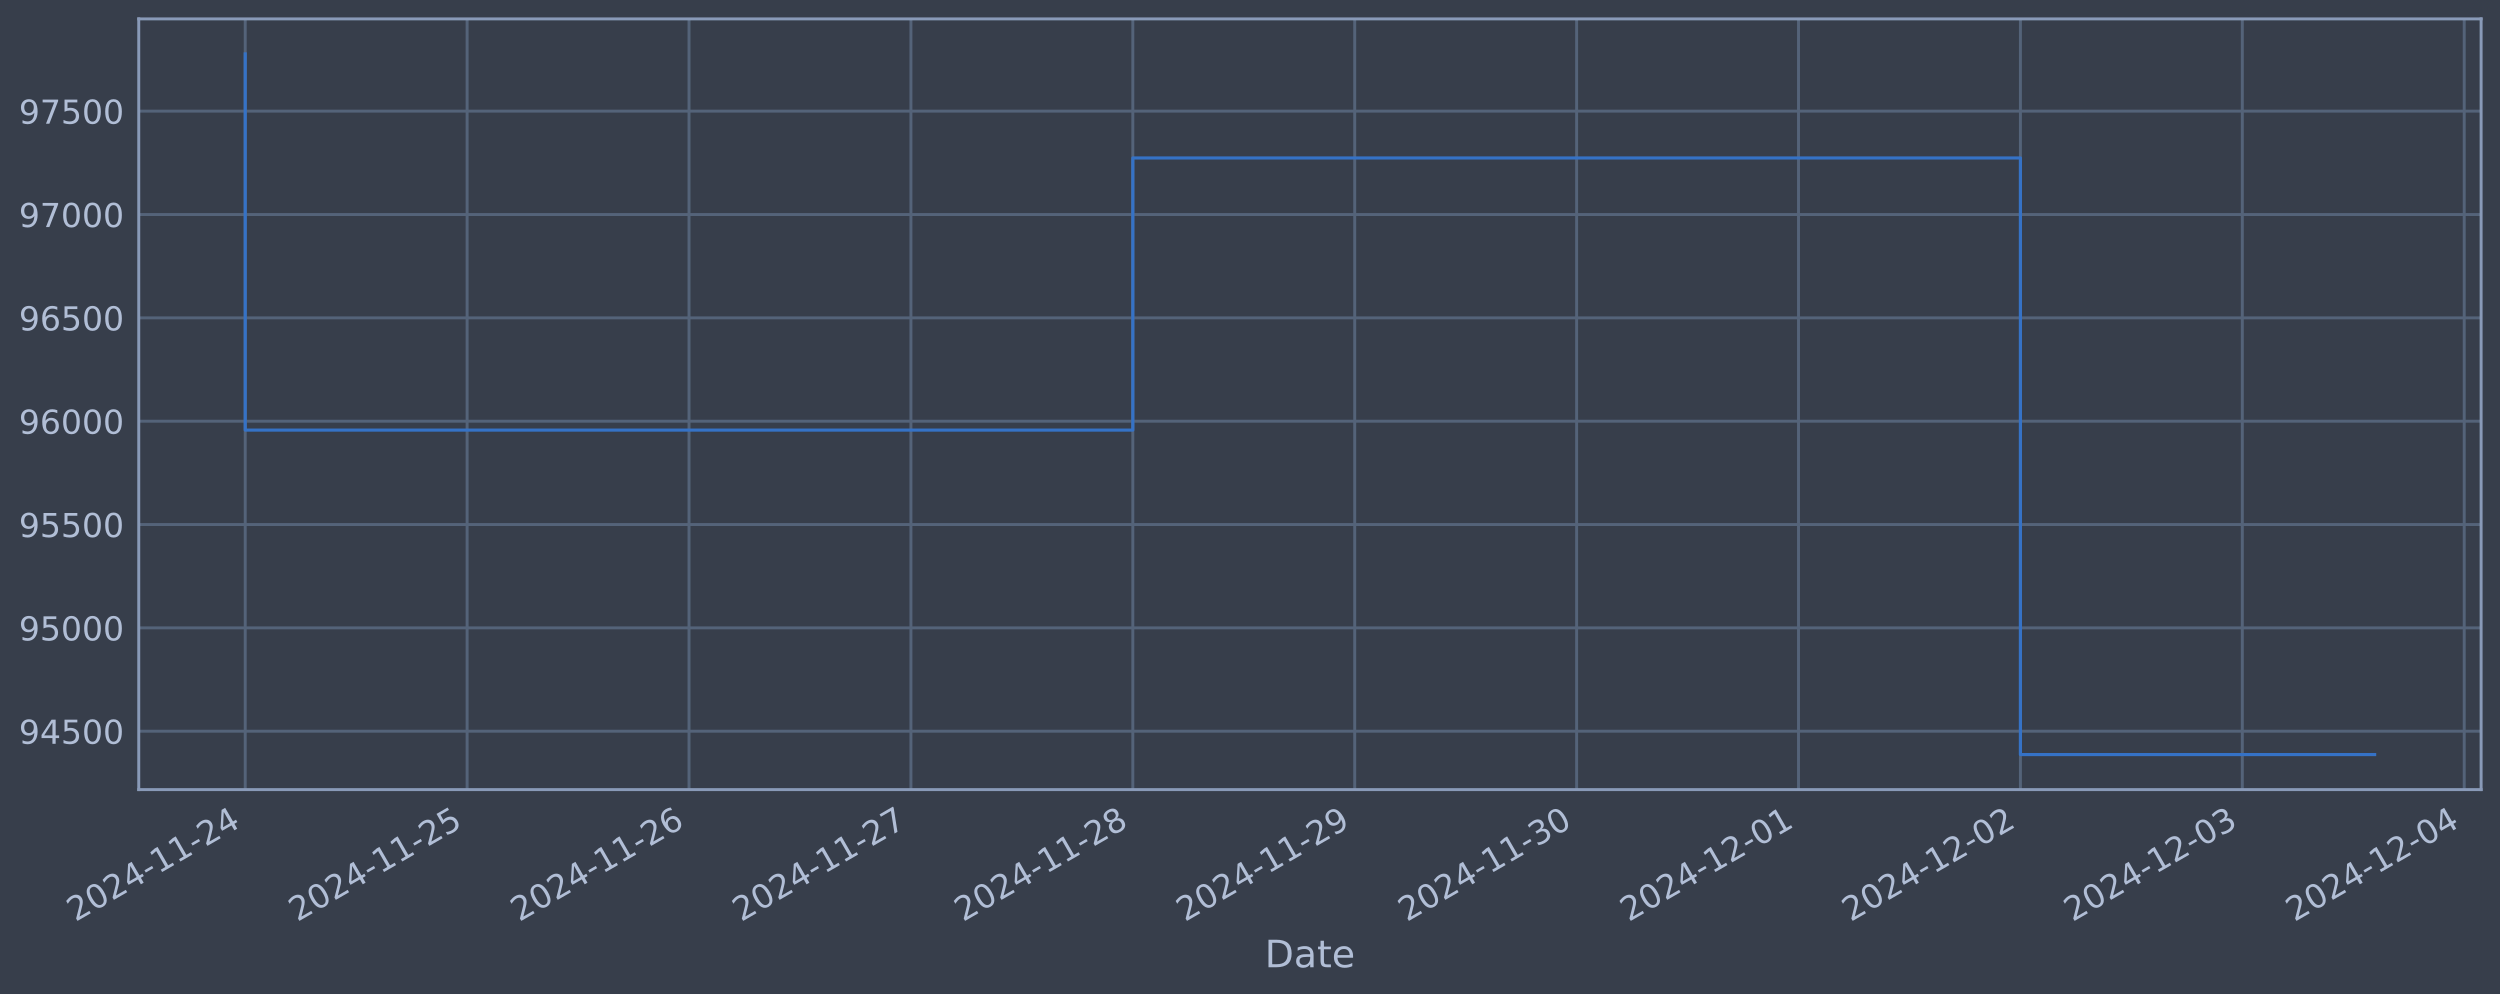
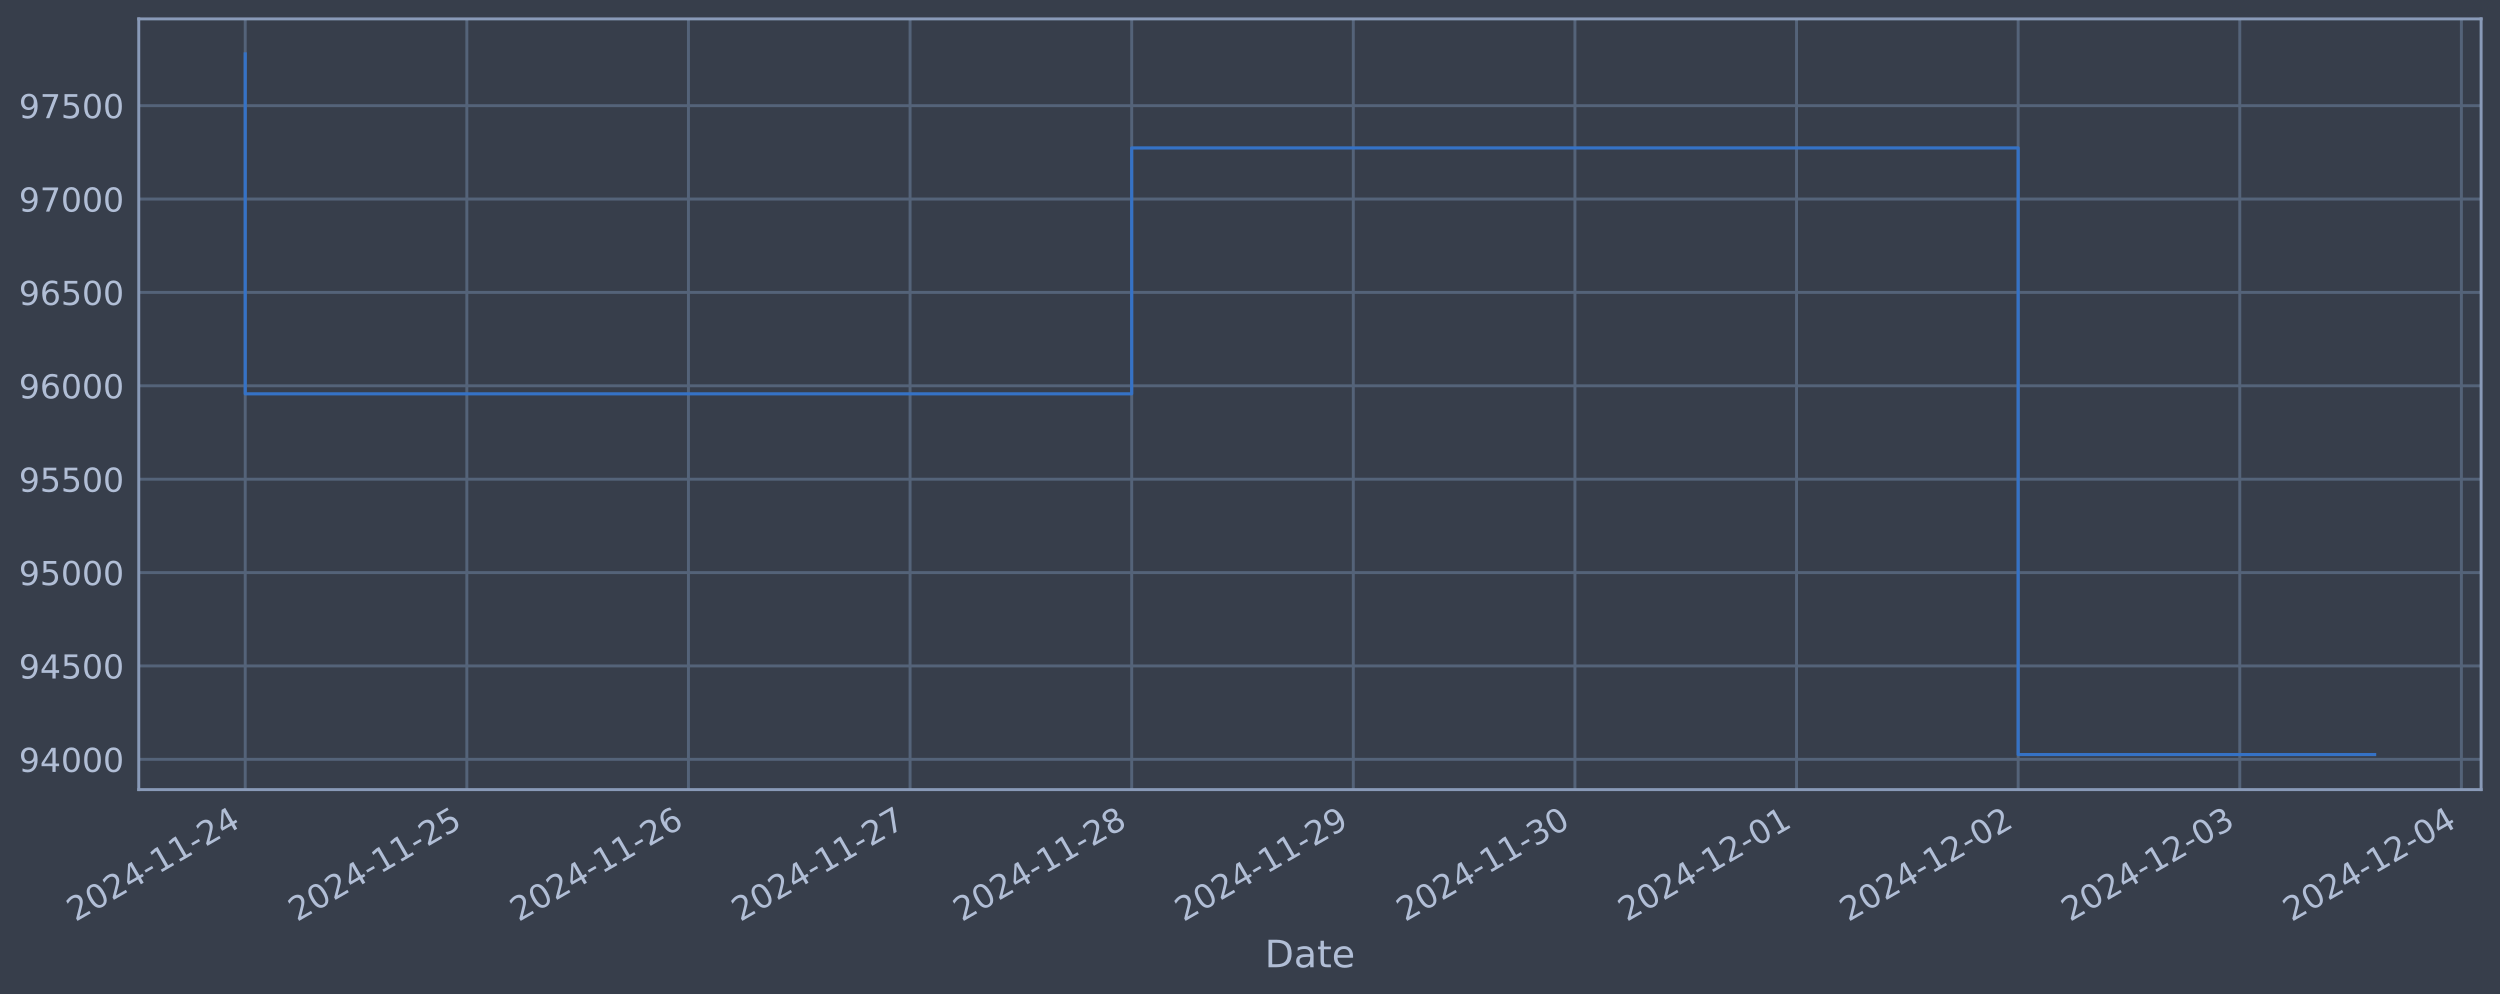
<svg xmlns="http://www.w3.org/2000/svg" xmlns:xlink="http://www.w3.org/1999/xlink" width="952.884pt" height="378.87pt" viewBox="0 0 952.884 378.87" version="1.1">
  <defs>
    <style type="text/css">*{stroke-linejoin: round; stroke-linecap: butt}</style>
  </defs>
  <g id="figure_1">
    <g id="patch_1">
      <path d="M 0 378.87  L 952.884 378.87  L 952.884 0  L 0 0  z " style="fill: #373e4b" />
    </g>
    <g id="axes_1">
      <g id="patch_2">
        <path d="M 52.884 300.96  L 945.684 300.96  L 945.684 7.2  L 52.884 7.2  z " style="fill: #373e4b" />
      </g>
      <g id="matplotlib.axis_1">
        <g id="xtick_1">
          <g id="line2d_1">
-             <path d="M 93.466 300.96  L 93.466 7.2  " clip-path="url(#p898d3bcd6e)" style="fill: none; stroke: #546379; stroke-width: 1.12; stroke-linecap: square" />
+             <path d="M 93.466 300.96  L 93.466 7.2  " clip-path="url(#p2a8231518a)" style="fill: none; stroke: #546379; stroke-width: 1.12; stroke-linecap: square" />
          </g>
          <g id="line2d_2" />
          <g id="text_1">
            <g style="fill: #b1bed6" transform="translate(28.74006 351.4642) rotate(-30) scale(0.126 -0.126)">
              <defs>
                <path id="DejaVuSans-32" d="M 1228 531  L 3431 531  L 3431 0  L 469 0  L 469 531  Q 828 903 1448 1529  Q 2069 2156 2228 2338  Q 2531 2678 2651 2914  Q 2772 3150 2772 3378  Q 2772 3750 2511 3984  Q 2250 4219 1831 4219  Q 1534 4219 1204 4116  Q 875 4013 500 3803  L 500 4441  Q 881 4594 1212 4672  Q 1544 4750 1819 4750  Q 2544 4750 2975 4387  Q 3406 4025 3406 3419  Q 3406 3131 3298 2873  Q 3191 2616 2906 2266  Q 2828 2175 2409 1742  Q 1991 1309 1228 531  z " transform="scale(0.015625)" />
                <path id="DejaVuSans-30" d="M 2034 4250  Q 1547 4250 1301 3770  Q 1056 3291 1056 2328  Q 1056 1369 1301 889  Q 1547 409 2034 409  Q 2525 409 2770 889  Q 3016 1369 3016 2328  Q 3016 3291 2770 3770  Q 2525 4250 2034 4250  z M 2034 4750  Q 2819 4750 3233 4129  Q 3647 3509 3647 2328  Q 3647 1150 3233 529  Q 2819 -91 2034 -91  Q 1250 -91 836 529  Q 422 1150 422 2328  Q 422 3509 836 4129  Q 1250 4750 2034 4750  z " transform="scale(0.015625)" />
                <path id="DejaVuSans-34" d="M 2419 4116  L 825 1625  L 2419 1625  L 2419 4116  z M 2253 4666  L 3047 4666  L 3047 1625  L 3713 1625  L 3713 1100  L 3047 1100  L 3047 0  L 2419 0  L 2419 1100  L 313 1100  L 313 1709  L 2253 4666  z " transform="scale(0.015625)" />
                <path id="DejaVuSans-2d" d="M 313 2009  L 1997 2009  L 1997 1497  L 313 1497  L 313 2009  z " transform="scale(0.015625)" />
                <path id="DejaVuSans-31" d="M 794 531  L 1825 531  L 1825 4091  L 703 3866  L 703 4441  L 1819 4666  L 2450 4666  L 2450 531  L 3481 531  L 3481 0  L 794 0  L 794 531  z " transform="scale(0.015625)" />
              </defs>
              <use xlink:href="#DejaVuSans-32" />
              <use xlink:href="#DejaVuSans-30" x="63.623" />
              <use xlink:href="#DejaVuSans-32" x="127.246" />
              <use xlink:href="#DejaVuSans-34" x="190.869" />
              <use xlink:href="#DejaVuSans-2d" x="254.492" />
              <use xlink:href="#DejaVuSans-31" x="290.576" />
              <use xlink:href="#DejaVuSans-31" x="354.199" />
              <use xlink:href="#DejaVuSans-2d" x="417.822" />
              <use xlink:href="#DejaVuSans-32" x="453.906" />
              <use xlink:href="#DejaVuSans-34" x="517.529" />
            </g>
          </g>
        </g>
        <g id="xtick_2">
          <g id="line2d_3">
-             <path d="M 178.044 300.96  L 178.044 7.2  " clip-path="url(#p898d3bcd6e)" style="fill: none; stroke: #546379; stroke-width: 1.12; stroke-linecap: square" />
+             <path d="M 177.936 300.96  L 177.936 7.2  " clip-path="url(#p2a8231518a)" style="fill: none; stroke: #546379; stroke-width: 1.12; stroke-linecap: square" />
          </g>
          <g id="line2d_4" />
          <g id="text_2">
-             <g style="fill: #b1bed6" transform="translate(113.318 351.4642) rotate(-30) scale(0.126 -0.126)">
+             <g style="fill: #b1bed6" transform="translate(113.2102 351.4642) rotate(-30) scale(0.126 -0.126)">
              <defs>
                <path id="DejaVuSans-35" d="M 691 4666  L 3169 4666  L 3169 4134  L 1269 4134  L 1269 2991  Q 1406 3038 1543 3061  Q 1681 3084 1819 3084  Q 2600 3084 3056 2656  Q 3513 2228 3513 1497  Q 3513 744 3044 326  Q 2575 -91 1722 -91  Q 1428 -91 1123 -41  Q 819 9 494 109  L 494 744  Q 775 591 1075 516  Q 1375 441 1709 441  Q 2250 441 2565 725  Q 2881 1009 2881 1497  Q 2881 1984 2565 2268  Q 2250 2553 1709 2553  Q 1456 2553 1204 2497  Q 953 2441 691 2322  L 691 4666  z " transform="scale(0.015625)" />
              </defs>
              <use xlink:href="#DejaVuSans-32" />
              <use xlink:href="#DejaVuSans-30" x="63.623" />
              <use xlink:href="#DejaVuSans-32" x="127.246" />
              <use xlink:href="#DejaVuSans-34" x="190.869" />
              <use xlink:href="#DejaVuSans-2d" x="254.492" />
              <use xlink:href="#DejaVuSans-31" x="290.576" />
              <use xlink:href="#DejaVuSans-31" x="354.199" />
              <use xlink:href="#DejaVuSans-2d" x="417.822" />
              <use xlink:href="#DejaVuSans-32" x="453.906" />
              <use xlink:href="#DejaVuSans-35" x="517.529" />
            </g>
          </g>
        </g>
        <g id="xtick_3">
          <g id="line2d_5">
-             <path d="M 262.622 300.96  L 262.622 7.2  " clip-path="url(#p898d3bcd6e)" style="fill: none; stroke: #546379; stroke-width: 1.12; stroke-linecap: square" />
+             <path d="M 262.406 300.96  L 262.406 7.2  " clip-path="url(#p2a8231518a)" style="fill: none; stroke: #546379; stroke-width: 1.12; stroke-linecap: square" />
          </g>
          <g id="line2d_6" />
          <g id="text_3">
-             <g style="fill: #b1bed6" transform="translate(197.896 351.4642) rotate(-30) scale(0.126 -0.126)">
+             <g style="fill: #b1bed6" transform="translate(197.6802 351.4642) rotate(-30) scale(0.126 -0.126)">
              <defs>
                <path id="DejaVuSans-36" d="M 2113 2584  Q 1688 2584 1439 2293  Q 1191 2003 1191 1497  Q 1191 994 1439 701  Q 1688 409 2113 409  Q 2538 409 2786 701  Q 3034 994 3034 1497  Q 3034 2003 2786 2293  Q 2538 2584 2113 2584  z M 3366 4563  L 3366 3988  Q 3128 4100 2886 4159  Q 2644 4219 2406 4219  Q 1781 4219 1451 3797  Q 1122 3375 1075 2522  Q 1259 2794 1537 2939  Q 1816 3084 2150 3084  Q 2853 3084 3261 2657  Q 3669 2231 3669 1497  Q 3669 778 3244 343  Q 2819 -91 2113 -91  Q 1303 -91 875 529  Q 447 1150 447 2328  Q 447 3434 972 4092  Q 1497 4750 2381 4750  Q 2619 4750 2861 4703  Q 3103 4656 3366 4563  z " transform="scale(0.015625)" />
              </defs>
              <use xlink:href="#DejaVuSans-32" />
              <use xlink:href="#DejaVuSans-30" x="63.623" />
              <use xlink:href="#DejaVuSans-32" x="127.246" />
              <use xlink:href="#DejaVuSans-34" x="190.869" />
              <use xlink:href="#DejaVuSans-2d" x="254.492" />
              <use xlink:href="#DejaVuSans-31" x="290.576" />
              <use xlink:href="#DejaVuSans-31" x="354.199" />
              <use xlink:href="#DejaVuSans-2d" x="417.822" />
              <use xlink:href="#DejaVuSans-32" x="453.906" />
              <use xlink:href="#DejaVuSans-36" x="517.529" />
            </g>
          </g>
        </g>
        <g id="xtick_4">
          <g id="line2d_7">
-             <path d="M 347.2 300.96  L 347.2 7.2  " clip-path="url(#p898d3bcd6e)" style="fill: none; stroke: #546379; stroke-width: 1.12; stroke-linecap: square" />
+             <path d="M 346.876 300.96  L 346.876 7.2  " clip-path="url(#p2a8231518a)" style="fill: none; stroke: #546379; stroke-width: 1.12; stroke-linecap: square" />
          </g>
          <g id="line2d_8" />
          <g id="text_4">
-             <g style="fill: #b1bed6" transform="translate(282.474 351.4642) rotate(-30) scale(0.126 -0.126)">
+             <g style="fill: #b1bed6" transform="translate(282.1503 351.4642) rotate(-30) scale(0.126 -0.126)">
              <defs>
                <path id="DejaVuSans-37" d="M 525 4666  L 3525 4666  L 3525 4397  L 1831 0  L 1172 0  L 2766 4134  L 525 4134  L 525 4666  z " transform="scale(0.015625)" />
              </defs>
              <use xlink:href="#DejaVuSans-32" />
              <use xlink:href="#DejaVuSans-30" x="63.623" />
              <use xlink:href="#DejaVuSans-32" x="127.246" />
              <use xlink:href="#DejaVuSans-34" x="190.869" />
              <use xlink:href="#DejaVuSans-2d" x="254.492" />
              <use xlink:href="#DejaVuSans-31" x="290.576" />
              <use xlink:href="#DejaVuSans-31" x="354.199" />
              <use xlink:href="#DejaVuSans-2d" x="417.822" />
              <use xlink:href="#DejaVuSans-32" x="453.906" />
              <use xlink:href="#DejaVuSans-37" x="517.529" />
            </g>
          </g>
        </g>
        <g id="xtick_5">
          <g id="line2d_9">
-             <path d="M 431.777 300.96  L 431.777 7.2  " clip-path="url(#p898d3bcd6e)" style="fill: none; stroke: #546379; stroke-width: 1.12; stroke-linecap: square" />
+             <path d="M 431.346 300.96  L 431.346 7.2  " clip-path="url(#p2a8231518a)" style="fill: none; stroke: #546379; stroke-width: 1.12; stroke-linecap: square" />
          </g>
          <g id="line2d_10" />
          <g id="text_5">
-             <g style="fill: #b1bed6" transform="translate(367.052 351.4642) rotate(-30) scale(0.126 -0.126)">
+             <g style="fill: #b1bed6" transform="translate(366.6204 351.4642) rotate(-30) scale(0.126 -0.126)">
              <defs>
                <path id="DejaVuSans-38" d="M 2034 2216  Q 1584 2216 1326 1975  Q 1069 1734 1069 1313  Q 1069 891 1326 650  Q 1584 409 2034 409  Q 2484 409 2743 651  Q 3003 894 3003 1313  Q 3003 1734 2745 1975  Q 2488 2216 2034 2216  z M 1403 2484  Q 997 2584 770 2862  Q 544 3141 544 3541  Q 544 4100 942 4425  Q 1341 4750 2034 4750  Q 2731 4750 3128 4425  Q 3525 4100 3525 3541  Q 3525 3141 3298 2862  Q 3072 2584 2669 2484  Q 3125 2378 3379 2068  Q 3634 1759 3634 1313  Q 3634 634 3220 271  Q 2806 -91 2034 -91  Q 1263 -91 848 271  Q 434 634 434 1313  Q 434 1759 690 2068  Q 947 2378 1403 2484  z M 1172 3481  Q 1172 3119 1398 2916  Q 1625 2713 2034 2713  Q 2441 2713 2670 2916  Q 2900 3119 2900 3481  Q 2900 3844 2670 4047  Q 2441 4250 2034 4250  Q 1625 4250 1398 4047  Q 1172 3844 1172 3481  z " transform="scale(0.015625)" />
              </defs>
              <use xlink:href="#DejaVuSans-32" />
              <use xlink:href="#DejaVuSans-30" x="63.623" />
              <use xlink:href="#DejaVuSans-32" x="127.246" />
              <use xlink:href="#DejaVuSans-34" x="190.869" />
              <use xlink:href="#DejaVuSans-2d" x="254.492" />
              <use xlink:href="#DejaVuSans-31" x="290.576" />
              <use xlink:href="#DejaVuSans-31" x="354.199" />
              <use xlink:href="#DejaVuSans-2d" x="417.822" />
              <use xlink:href="#DejaVuSans-32" x="453.906" />
              <use xlink:href="#DejaVuSans-38" x="517.529" />
            </g>
          </g>
        </g>
        <g id="xtick_6">
          <g id="line2d_11">
-             <path d="M 516.355 300.96  L 516.355 7.2  " clip-path="url(#p898d3bcd6e)" style="fill: none; stroke: #546379; stroke-width: 1.12; stroke-linecap: square" />
+             <path d="M 515.816 300.96  L 515.816 7.2  " clip-path="url(#p2a8231518a)" style="fill: none; stroke: #546379; stroke-width: 1.12; stroke-linecap: square" />
          </g>
          <g id="line2d_12" />
          <g id="text_6">
-             <g style="fill: #b1bed6" transform="translate(451.63 351.4642) rotate(-30) scale(0.126 -0.126)">
+             <g style="fill: #b1bed6" transform="translate(451.0905 351.4642) rotate(-30) scale(0.126 -0.126)">
              <defs>
                <path id="DejaVuSans-39" d="M 703 97  L 703 672  Q 941 559 1184 500  Q 1428 441 1663 441  Q 2288 441 2617 861  Q 2947 1281 2994 2138  Q 2813 1869 2534 1725  Q 2256 1581 1919 1581  Q 1219 1581 811 2004  Q 403 2428 403 3163  Q 403 3881 828 4315  Q 1253 4750 1959 4750  Q 2769 4750 3195 4129  Q 3622 3509 3622 2328  Q 3622 1225 3098 567  Q 2575 -91 1691 -91  Q 1453 -91 1209 -44  Q 966 3 703 97  z M 1959 2075  Q 2384 2075 2632 2365  Q 2881 2656 2881 3163  Q 2881 3666 2632 3958  Q 2384 4250 1959 4250  Q 1534 4250 1286 3958  Q 1038 3666 1038 3163  Q 1038 2656 1286 2365  Q 1534 2075 1959 2075  z " transform="scale(0.015625)" />
              </defs>
              <use xlink:href="#DejaVuSans-32" />
              <use xlink:href="#DejaVuSans-30" x="63.623" />
              <use xlink:href="#DejaVuSans-32" x="127.246" />
              <use xlink:href="#DejaVuSans-34" x="190.869" />
              <use xlink:href="#DejaVuSans-2d" x="254.492" />
              <use xlink:href="#DejaVuSans-31" x="290.576" />
              <use xlink:href="#DejaVuSans-31" x="354.199" />
              <use xlink:href="#DejaVuSans-2d" x="417.822" />
              <use xlink:href="#DejaVuSans-32" x="453.906" />
              <use xlink:href="#DejaVuSans-39" x="517.529" />
            </g>
          </g>
        </g>
        <g id="xtick_7">
          <g id="line2d_13">
-             <path d="M 600.933 300.96  L 600.933 7.2  " clip-path="url(#p898d3bcd6e)" style="fill: none; stroke: #546379; stroke-width: 1.12; stroke-linecap: square" />
+             <path d="M 600.286 300.96  L 600.286 7.2  " clip-path="url(#p2a8231518a)" style="fill: none; stroke: #546379; stroke-width: 1.12; stroke-linecap: square" />
          </g>
          <g id="line2d_14" />
          <g id="text_7">
-             <g style="fill: #b1bed6" transform="translate(536.208 351.4642) rotate(-30) scale(0.126 -0.126)">
+             <g style="fill: #b1bed6" transform="translate(535.5606 351.4642) rotate(-30) scale(0.126 -0.126)">
              <defs>
                <path id="DejaVuSans-33" d="M 2597 2516  Q 3050 2419 3304 2112  Q 3559 1806 3559 1356  Q 3559 666 3084 287  Q 2609 -91 1734 -91  Q 1441 -91 1130 -33  Q 819 25 488 141  L 488 750  Q 750 597 1062 519  Q 1375 441 1716 441  Q 2309 441 2620 675  Q 2931 909 2931 1356  Q 2931 1769 2642 2001  Q 2353 2234 1838 2234  L 1294 2234  L 1294 2753  L 1863 2753  Q 2328 2753 2575 2939  Q 2822 3125 2822 3475  Q 2822 3834 2567 4026  Q 2313 4219 1838 4219  Q 1578 4219 1281 4162  Q 984 4106 628 3988  L 628 4550  Q 988 4650 1302 4700  Q 1616 4750 1894 4750  Q 2613 4750 3031 4423  Q 3450 4097 3450 3541  Q 3450 3153 3228 2886  Q 3006 2619 2597 2516  z " transform="scale(0.015625)" />
              </defs>
              <use xlink:href="#DejaVuSans-32" />
              <use xlink:href="#DejaVuSans-30" x="63.623" />
              <use xlink:href="#DejaVuSans-32" x="127.246" />
              <use xlink:href="#DejaVuSans-34" x="190.869" />
              <use xlink:href="#DejaVuSans-2d" x="254.492" />
              <use xlink:href="#DejaVuSans-31" x="290.576" />
              <use xlink:href="#DejaVuSans-31" x="354.199" />
              <use xlink:href="#DejaVuSans-2d" x="417.822" />
              <use xlink:href="#DejaVuSans-33" x="453.906" />
              <use xlink:href="#DejaVuSans-30" x="517.529" />
            </g>
          </g>
        </g>
        <g id="xtick_8">
          <g id="line2d_15">
-             <path d="M 685.511 300.96  L 685.511 7.2  " clip-path="url(#p898d3bcd6e)" style="fill: none; stroke: #546379; stroke-width: 1.12; stroke-linecap: square" />
+             <path d="M 684.756 300.96  L 684.756 7.2  " clip-path="url(#p2a8231518a)" style="fill: none; stroke: #546379; stroke-width: 1.12; stroke-linecap: square" />
          </g>
          <g id="line2d_16" />
          <g id="text_8">
-             <g style="fill: #b1bed6" transform="translate(620.7859 351.4642) rotate(-30) scale(0.126 -0.126)">
+             <g style="fill: #b1bed6" transform="translate(620.0307 351.4642) rotate(-30) scale(0.126 -0.126)">
              <use xlink:href="#DejaVuSans-32" />
              <use xlink:href="#DejaVuSans-30" x="63.623" />
              <use xlink:href="#DejaVuSans-32" x="127.246" />
              <use xlink:href="#DejaVuSans-34" x="190.869" />
              <use xlink:href="#DejaVuSans-2d" x="254.492" />
              <use xlink:href="#DejaVuSans-31" x="290.576" />
              <use xlink:href="#DejaVuSans-32" x="354.199" />
              <use xlink:href="#DejaVuSans-2d" x="417.822" />
              <use xlink:href="#DejaVuSans-30" x="453.906" />
              <use xlink:href="#DejaVuSans-31" x="517.529" />
            </g>
          </g>
        </g>
        <g id="xtick_9">
          <g id="line2d_17">
-             <path d="M 770.089 300.96  L 770.089 7.2  " clip-path="url(#p898d3bcd6e)" style="fill: none; stroke: #546379; stroke-width: 1.12; stroke-linecap: square" />
+             <path d="M 769.226 300.96  L 769.226 7.2  " clip-path="url(#p2a8231518a)" style="fill: none; stroke: #546379; stroke-width: 1.12; stroke-linecap: square" />
          </g>
          <g id="line2d_18" />
          <g id="text_9">
-             <g style="fill: #b1bed6" transform="translate(705.3639 351.4642) rotate(-30) scale(0.126 -0.126)">
+             <g style="fill: #b1bed6" transform="translate(704.5008 351.4642) rotate(-30) scale(0.126 -0.126)">
              <use xlink:href="#DejaVuSans-32" />
              <use xlink:href="#DejaVuSans-30" x="63.623" />
              <use xlink:href="#DejaVuSans-32" x="127.246" />
              <use xlink:href="#DejaVuSans-34" x="190.869" />
              <use xlink:href="#DejaVuSans-2d" x="254.492" />
              <use xlink:href="#DejaVuSans-31" x="290.576" />
              <use xlink:href="#DejaVuSans-32" x="354.199" />
              <use xlink:href="#DejaVuSans-2d" x="417.822" />
              <use xlink:href="#DejaVuSans-30" x="453.906" />
              <use xlink:href="#DejaVuSans-32" x="517.529" />
            </g>
          </g>
        </g>
        <g id="xtick_10">
          <g id="line2d_19">
-             <path d="M 854.667 300.96  L 854.667 7.2  " clip-path="url(#p898d3bcd6e)" style="fill: none; stroke: #546379; stroke-width: 1.12; stroke-linecap: square" />
+             <path d="M 853.696 300.96  L 853.696 7.2  " clip-path="url(#p2a8231518a)" style="fill: none; stroke: #546379; stroke-width: 1.12; stroke-linecap: square" />
          </g>
          <g id="line2d_20" />
          <g id="text_10">
-             <g style="fill: #b1bed6" transform="translate(789.9419 351.4642) rotate(-30) scale(0.126 -0.126)">
+             <g style="fill: #b1bed6" transform="translate(788.9709 351.4642) rotate(-30) scale(0.126 -0.126)">
              <use xlink:href="#DejaVuSans-32" />
              <use xlink:href="#DejaVuSans-30" x="63.623" />
              <use xlink:href="#DejaVuSans-32" x="127.246" />
              <use xlink:href="#DejaVuSans-34" x="190.869" />
              <use xlink:href="#DejaVuSans-2d" x="254.492" />
              <use xlink:href="#DejaVuSans-31" x="290.576" />
              <use xlink:href="#DejaVuSans-32" x="354.199" />
              <use xlink:href="#DejaVuSans-2d" x="417.822" />
              <use xlink:href="#DejaVuSans-30" x="453.906" />
              <use xlink:href="#DejaVuSans-33" x="517.529" />
            </g>
          </g>
        </g>
        <g id="xtick_11">
          <g id="line2d_21">
-             <path d="M 939.245 300.96  L 939.245 7.2  " clip-path="url(#p898d3bcd6e)" style="fill: none; stroke: #546379; stroke-width: 1.12; stroke-linecap: square" />
+             <path d="M 938.166 300.96  L 938.166 7.2  " clip-path="url(#p2a8231518a)" style="fill: none; stroke: #546379; stroke-width: 1.12; stroke-linecap: square" />
          </g>
          <g id="line2d_22" />
          <g id="text_11">
-             <g style="fill: #b1bed6" transform="translate(874.5199 351.4642) rotate(-30) scale(0.126 -0.126)">
+             <g style="fill: #b1bed6" transform="translate(873.441 351.4642) rotate(-30) scale(0.126 -0.126)">
              <use xlink:href="#DejaVuSans-32" />
              <use xlink:href="#DejaVuSans-30" x="63.623" />
              <use xlink:href="#DejaVuSans-32" x="127.246" />
              <use xlink:href="#DejaVuSans-34" x="190.869" />
              <use xlink:href="#DejaVuSans-2d" x="254.492" />
              <use xlink:href="#DejaVuSans-31" x="290.576" />
              <use xlink:href="#DejaVuSans-32" x="354.199" />
              <use xlink:href="#DejaVuSans-2d" x="417.822" />
              <use xlink:href="#DejaVuSans-30" x="453.906" />
              <use xlink:href="#DejaVuSans-34" x="517.529" />
            </g>
          </g>
        </g>
        <g id="text_12">
          <g style="fill: #b1bed6" transform="translate(482.0746 368.6753) scale(0.144 -0.144)">
            <defs>
              <path id="DejaVuSans-44" d="M 1259 4147  L 1259 519  L 2022 519  Q 2988 519 3436 956  Q 3884 1394 3884 2338  Q 3884 3275 3436 3711  Q 2988 4147 2022 4147  L 1259 4147  z M 628 4666  L 1925 4666  Q 3281 4666 3915 4102  Q 4550 3538 4550 2338  Q 4550 1131 3912 565  Q 3275 0 1925 0  L 628 0  L 628 4666  z " transform="scale(0.015625)" />
              <path id="DejaVuSans-61" d="M 2194 1759  Q 1497 1759 1228 1600  Q 959 1441 959 1056  Q 959 750 1161 570  Q 1363 391 1709 391  Q 2188 391 2477 730  Q 2766 1069 2766 1631  L 2766 1759  L 2194 1759  z M 3341 1997  L 3341 0  L 2766 0  L 2766 531  Q 2569 213 2275 61  Q 1981 -91 1556 -91  Q 1019 -91 701 211  Q 384 513 384 1019  Q 384 1609 779 1909  Q 1175 2209 1959 2209  L 2766 2209  L 2766 2266  Q 2766 2663 2505 2880  Q 2244 3097 1772 3097  Q 1472 3097 1187 3025  Q 903 2953 641 2809  L 641 3341  Q 956 3463 1253 3523  Q 1550 3584 1831 3584  Q 2591 3584 2966 3190  Q 3341 2797 3341 1997  z " transform="scale(0.015625)" />
              <path id="DejaVuSans-74" d="M 1172 4494  L 1172 3500  L 2356 3500  L 2356 3053  L 1172 3053  L 1172 1153  Q 1172 725 1289 603  Q 1406 481 1766 481  L 2356 481  L 2356 0  L 1766 0  Q 1100 0 847 248  Q 594 497 594 1153  L 594 3053  L 172 3053  L 172 3500  L 594 3500  L 594 4494  L 1172 4494  z " transform="scale(0.015625)" />
              <path id="DejaVuSans-65" d="M 3597 1894  L 3597 1613  L 953 1613  Q 991 1019 1311 708  Q 1631 397 2203 397  Q 2534 397 2845 478  Q 3156 559 3463 722  L 3463 178  Q 3153 47 2828 -22  Q 2503 -91 2169 -91  Q 1331 -91 842 396  Q 353 884 353 1716  Q 353 2575 817 3079  Q 1281 3584 2069 3584  Q 2775 3584 3186 3129  Q 3597 2675 3597 1894  z M 3022 2063  Q 3016 2534 2758 2815  Q 2500 3097 2075 3097  Q 1594 3097 1305 2825  Q 1016 2553 972 2059  L 3022 2063  z " transform="scale(0.015625)" />
            </defs>
            <use xlink:href="#DejaVuSans-44" />
            <use xlink:href="#DejaVuSans-61" x="77.002" />
            <use xlink:href="#DejaVuSans-74" x="138.281" />
            <use xlink:href="#DejaVuSans-65" x="177.49" />
          </g>
        </g>
      </g>
      <g id="matplotlib.axis_2">
        <g id="ytick_1">
          <g id="line2d_23">
-             <path d="M 52.884 278.707  L 945.684 278.707  " clip-path="url(#p898d3bcd6e)" style="fill: none; stroke: #546379; stroke-width: 1.12; stroke-linecap: square" />
+             <path d="M 52.884 289.426  L 945.684 289.426  " clip-path="url(#p2a8231518a)" style="fill: none; stroke: #546379; stroke-width: 1.12; stroke-linecap: square" />
          </g>
          <g id="line2d_24" />
          <g id="text_13">
-             <g style="fill: #b1bed6" transform="translate(7.2 283.4942) scale(0.126 -0.126)">
+             <g style="fill: #b1bed6" transform="translate(7.2 294.2127) scale(0.126 -0.126)">
+               <use xlink:href="#DejaVuSans-39" />
+               <use xlink:href="#DejaVuSans-34" x="63.623" />
+               <use xlink:href="#DejaVuSans-30" x="127.246" />
+               <use xlink:href="#DejaVuSans-30" x="190.869" />
+               <use xlink:href="#DejaVuSans-30" x="254.492" />
+             </g>
+           </g>
+         </g>
+         <g id="ytick_2">
+           <g id="line2d_25">
+             <path d="M 52.884 253.832  L 945.684 253.832  " clip-path="url(#p2a8231518a)" style="fill: none; stroke: #546379; stroke-width: 1.12; stroke-linecap: square" />
+           </g>
+           <g id="line2d_26" />
+           <g id="text_14">
+             <g style="fill: #b1bed6" transform="translate(7.2 258.6187) scale(0.126 -0.126)">
              <use xlink:href="#DejaVuSans-39" />
              <use xlink:href="#DejaVuSans-34" x="63.623" />
              <use xlink:href="#DejaVuSans-35" x="127.246" />
              <use xlink:href="#DejaVuSans-30" x="190.869" />
              <use xlink:href="#DejaVuSans-30" x="254.492" />
            </g>
          </g>
        </g>
-         <g id="ytick_2">
-           <g id="line2d_25">
-             <path d="M 52.884 239.318  L 945.684 239.318  " clip-path="url(#p898d3bcd6e)" style="fill: none; stroke: #546379; stroke-width: 1.12; stroke-linecap: square" />
-           </g>
-           <g id="line2d_26" />
-           <g id="text_14">
-             <g style="fill: #b1bed6" transform="translate(7.2 244.1047) scale(0.126 -0.126)">
+         <g id="ytick_3">
+           <g id="line2d_27">
+             <path d="M 52.884 218.238  L 945.684 218.238  " clip-path="url(#p2a8231518a)" style="fill: none; stroke: #546379; stroke-width: 1.12; stroke-linecap: square" />
+           </g>
+           <g id="line2d_28" />
+           <g id="text_15">
+             <g style="fill: #b1bed6" transform="translate(7.2 223.0247) scale(0.126 -0.126)">
              <use xlink:href="#DejaVuSans-39" />
              <use xlink:href="#DejaVuSans-35" x="63.623" />
              <use xlink:href="#DejaVuSans-30" x="127.246" />
              <use xlink:href="#DejaVuSans-30" x="190.869" />
              <use xlink:href="#DejaVuSans-30" x="254.492" />
            </g>
          </g>
        </g>
-         <g id="ytick_3">
-           <g id="line2d_27">
-             <path d="M 52.884 199.928  L 945.684 199.928  " clip-path="url(#p898d3bcd6e)" style="fill: none; stroke: #546379; stroke-width: 1.12; stroke-linecap: square" />
-           </g>
-           <g id="line2d_28" />
-           <g id="text_15">
-             <g style="fill: #b1bed6" transform="translate(7.2 204.7151) scale(0.126 -0.126)">
+         <g id="ytick_4">
+           <g id="line2d_29">
+             <path d="M 52.884 182.644  L 945.684 182.644  " clip-path="url(#p2a8231518a)" style="fill: none; stroke: #546379; stroke-width: 1.12; stroke-linecap: square" />
+           </g>
+           <g id="line2d_30" />
+           <g id="text_16">
+             <g style="fill: #b1bed6" transform="translate(7.2 187.4306) scale(0.126 -0.126)">
              <use xlink:href="#DejaVuSans-39" />
              <use xlink:href="#DejaVuSans-35" x="63.623" />
              <use xlink:href="#DejaVuSans-35" x="127.246" />
              <use xlink:href="#DejaVuSans-30" x="190.869" />
              <use xlink:href="#DejaVuSans-30" x="254.492" />
            </g>
          </g>
        </g>
-         <g id="ytick_4">
-           <g id="line2d_29">
-             <path d="M 52.884 160.539  L 945.684 160.539  " clip-path="url(#p898d3bcd6e)" style="fill: none; stroke: #546379; stroke-width: 1.12; stroke-linecap: square" />
-           </g>
-           <g id="line2d_30" />
-           <g id="text_16">
-             <g style="fill: #b1bed6" transform="translate(7.2 165.3255) scale(0.126 -0.126)">
+         <g id="ytick_5">
+           <g id="line2d_31">
+             <path d="M 52.884 147.05  L 945.684 147.05  " clip-path="url(#p2a8231518a)" style="fill: none; stroke: #546379; stroke-width: 1.12; stroke-linecap: square" />
+           </g>
+           <g id="line2d_32" />
+           <g id="text_17">
+             <g style="fill: #b1bed6" transform="translate(7.2 151.8366) scale(0.126 -0.126)">
              <use xlink:href="#DejaVuSans-39" />
              <use xlink:href="#DejaVuSans-36" x="63.623" />
              <use xlink:href="#DejaVuSans-30" x="127.246" />
              <use xlink:href="#DejaVuSans-30" x="190.869" />
              <use xlink:href="#DejaVuSans-30" x="254.492" />
            </g>
          </g>
        </g>
-         <g id="ytick_5">
-           <g id="line2d_31">
-             <path d="M 52.884 121.149  L 945.684 121.149  " clip-path="url(#p898d3bcd6e)" style="fill: none; stroke: #546379; stroke-width: 1.12; stroke-linecap: square" />
-           </g>
-           <g id="line2d_32" />
-           <g id="text_17">
-             <g style="fill: #b1bed6" transform="translate(7.2 125.936) scale(0.126 -0.126)">
+         <g id="ytick_6">
+           <g id="line2d_33">
+             <path d="M 52.884 111.456  L 945.684 111.456  " clip-path="url(#p2a8231518a)" style="fill: none; stroke: #546379; stroke-width: 1.12; stroke-linecap: square" />
+           </g>
+           <g id="line2d_34" />
+           <g id="text_18">
+             <g style="fill: #b1bed6" transform="translate(7.2 116.2426) scale(0.126 -0.126)">
              <use xlink:href="#DejaVuSans-39" />
              <use xlink:href="#DejaVuSans-36" x="63.623" />
              <use xlink:href="#DejaVuSans-35" x="127.246" />
              <use xlink:href="#DejaVuSans-30" x="190.869" />
              <use xlink:href="#DejaVuSans-30" x="254.492" />
            </g>
          </g>
        </g>
-         <g id="ytick_6">
-           <g id="line2d_33">
-             <path d="M 52.884 81.759  L 945.684 81.759  " clip-path="url(#p898d3bcd6e)" style="fill: none; stroke: #546379; stroke-width: 1.12; stroke-linecap: square" />
-           </g>
-           <g id="line2d_34" />
-           <g id="text_18">
-             <g style="fill: #b1bed6" transform="translate(7.2 86.5464) scale(0.126 -0.126)">
+         <g id="ytick_7">
+           <g id="line2d_35">
+             <path d="M 52.884 75.862  L 945.684 75.862  " clip-path="url(#p2a8231518a)" style="fill: none; stroke: #546379; stroke-width: 1.12; stroke-linecap: square" />
+           </g>
+           <g id="line2d_36" />
+           <g id="text_19">
+             <g style="fill: #b1bed6" transform="translate(7.2 80.64858) scale(0.126 -0.126)">
              <use xlink:href="#DejaVuSans-39" />
              <use xlink:href="#DejaVuSans-37" x="63.623" />
              <use xlink:href="#DejaVuSans-30" x="127.246" />
              <use xlink:href="#DejaVuSans-30" x="190.869" />
              <use xlink:href="#DejaVuSans-30" x="254.492" />
            </g>
          </g>
        </g>
-         <g id="ytick_7">
-           <g id="line2d_35">
-             <path d="M 52.884 42.37  L 945.684 42.37  " clip-path="url(#p898d3bcd6e)" style="fill: none; stroke: #546379; stroke-width: 1.12; stroke-linecap: square" />
-           </g>
-           <g id="line2d_36" />
-           <g id="text_19">
-             <g style="fill: #b1bed6" transform="translate(7.2 47.15683) scale(0.126 -0.126)">
+         <g id="ytick_8">
+           <g id="line2d_37">
+             <path d="M 52.884 40.268  L 945.684 40.268  " clip-path="url(#p2a8231518a)" style="fill: none; stroke: #546379; stroke-width: 1.12; stroke-linecap: square" />
+           </g>
+           <g id="line2d_38" />
+           <g id="text_20">
+             <g style="fill: #b1bed6" transform="translate(7.2 45.05456) scale(0.126 -0.126)">
              <use xlink:href="#DejaVuSans-39" />
              <use xlink:href="#DejaVuSans-37" x="63.623" />
              <use xlink:href="#DejaVuSans-35" x="127.246" />
              <use xlink:href="#DejaVuSans-30" x="190.869" />
              <use xlink:href="#DejaVuSans-30" x="254.492" />
            </g>
          </g>
        </g>
      </g>
-       <g id="line2d_37">
-         <path d="M 93.466 20.553  L 93.466 163.927  L 431.777 163.927  L 431.777 60.204  L 770.089 60.204  L 770.089 287.607  L 905.102 287.607  " clip-path="url(#p898d3bcd6e)" style="fill: none; stroke: #3572c6; stroke-width: 1.2; stroke-linecap: square" />
+       <g id="line2d_39">
+         <path d="M 93.466 20.553  L 93.466 150.111  L 431.346 150.111  L 431.346 56.383  L 769.226 56.383  L 769.226 287.607  L 905.102 287.607  " clip-path="url(#p2a8231518a)" style="fill: none; stroke: #3572c6; stroke-width: 1.2; stroke-linecap: square" />
      </g>
      <g id="patch_3">
        <path d="M 52.884 300.96  L 52.884 7.2  " style="fill: none; stroke: #899ab8; stroke-width: 1.12; stroke-linejoin: miter; stroke-linecap: square" />
      </g>
      <g id="patch_4">
        <path d="M 945.684 300.96  L 945.684 7.2  " style="fill: none; stroke: #899ab8; stroke-width: 1.12; stroke-linejoin: miter; stroke-linecap: square" />
      </g>
      <g id="patch_5">
        <path d="M 52.884 300.96  L 945.684 300.96  " style="fill: none; stroke: #899ab8; stroke-width: 1.12; stroke-linejoin: miter; stroke-linecap: square" />
      </g>
      <g id="patch_6">
        <path d="M 52.884 7.2  L 945.684 7.2  " style="fill: none; stroke: #899ab8; stroke-width: 1.12; stroke-linejoin: miter; stroke-linecap: square" />
      </g>
    </g>
  </g>
  <defs>
-     <clipPath id="p898d3bcd6e">
+     <clipPath id="p2a8231518a">
      <rect x="52.884" y="7.2" width="892.8" height="293.76" />
    </clipPath>
  </defs>
</svg>
